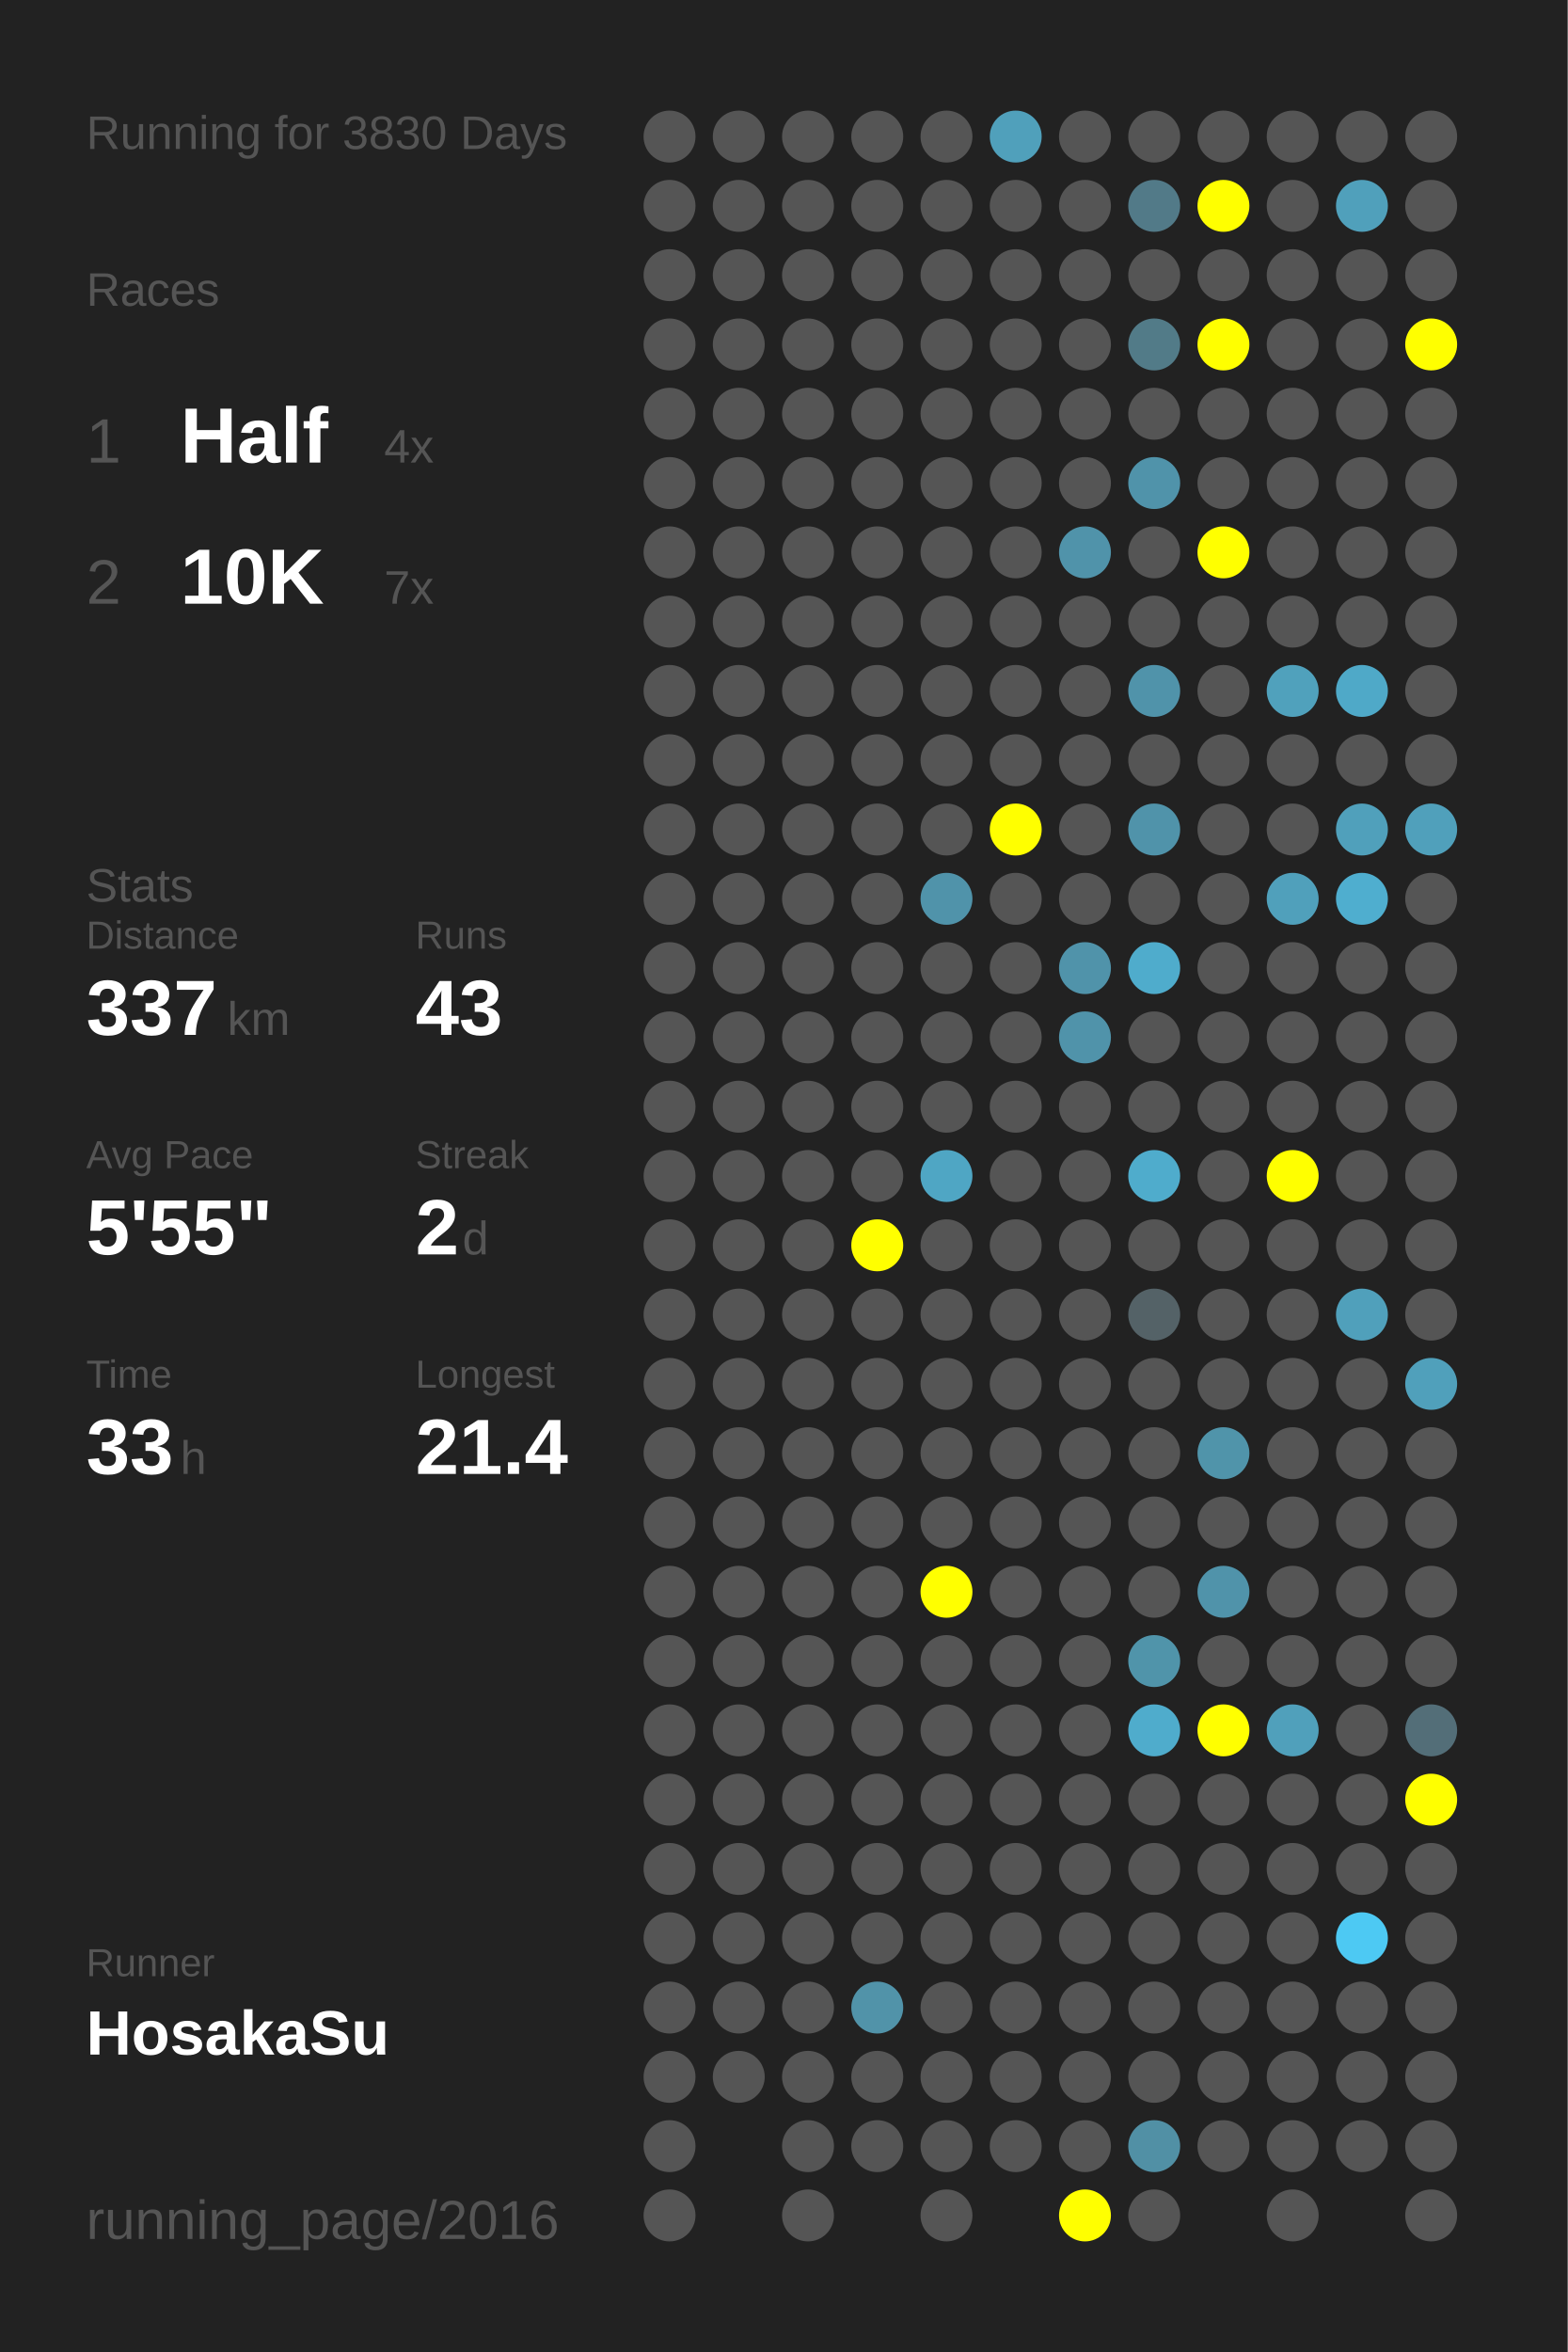
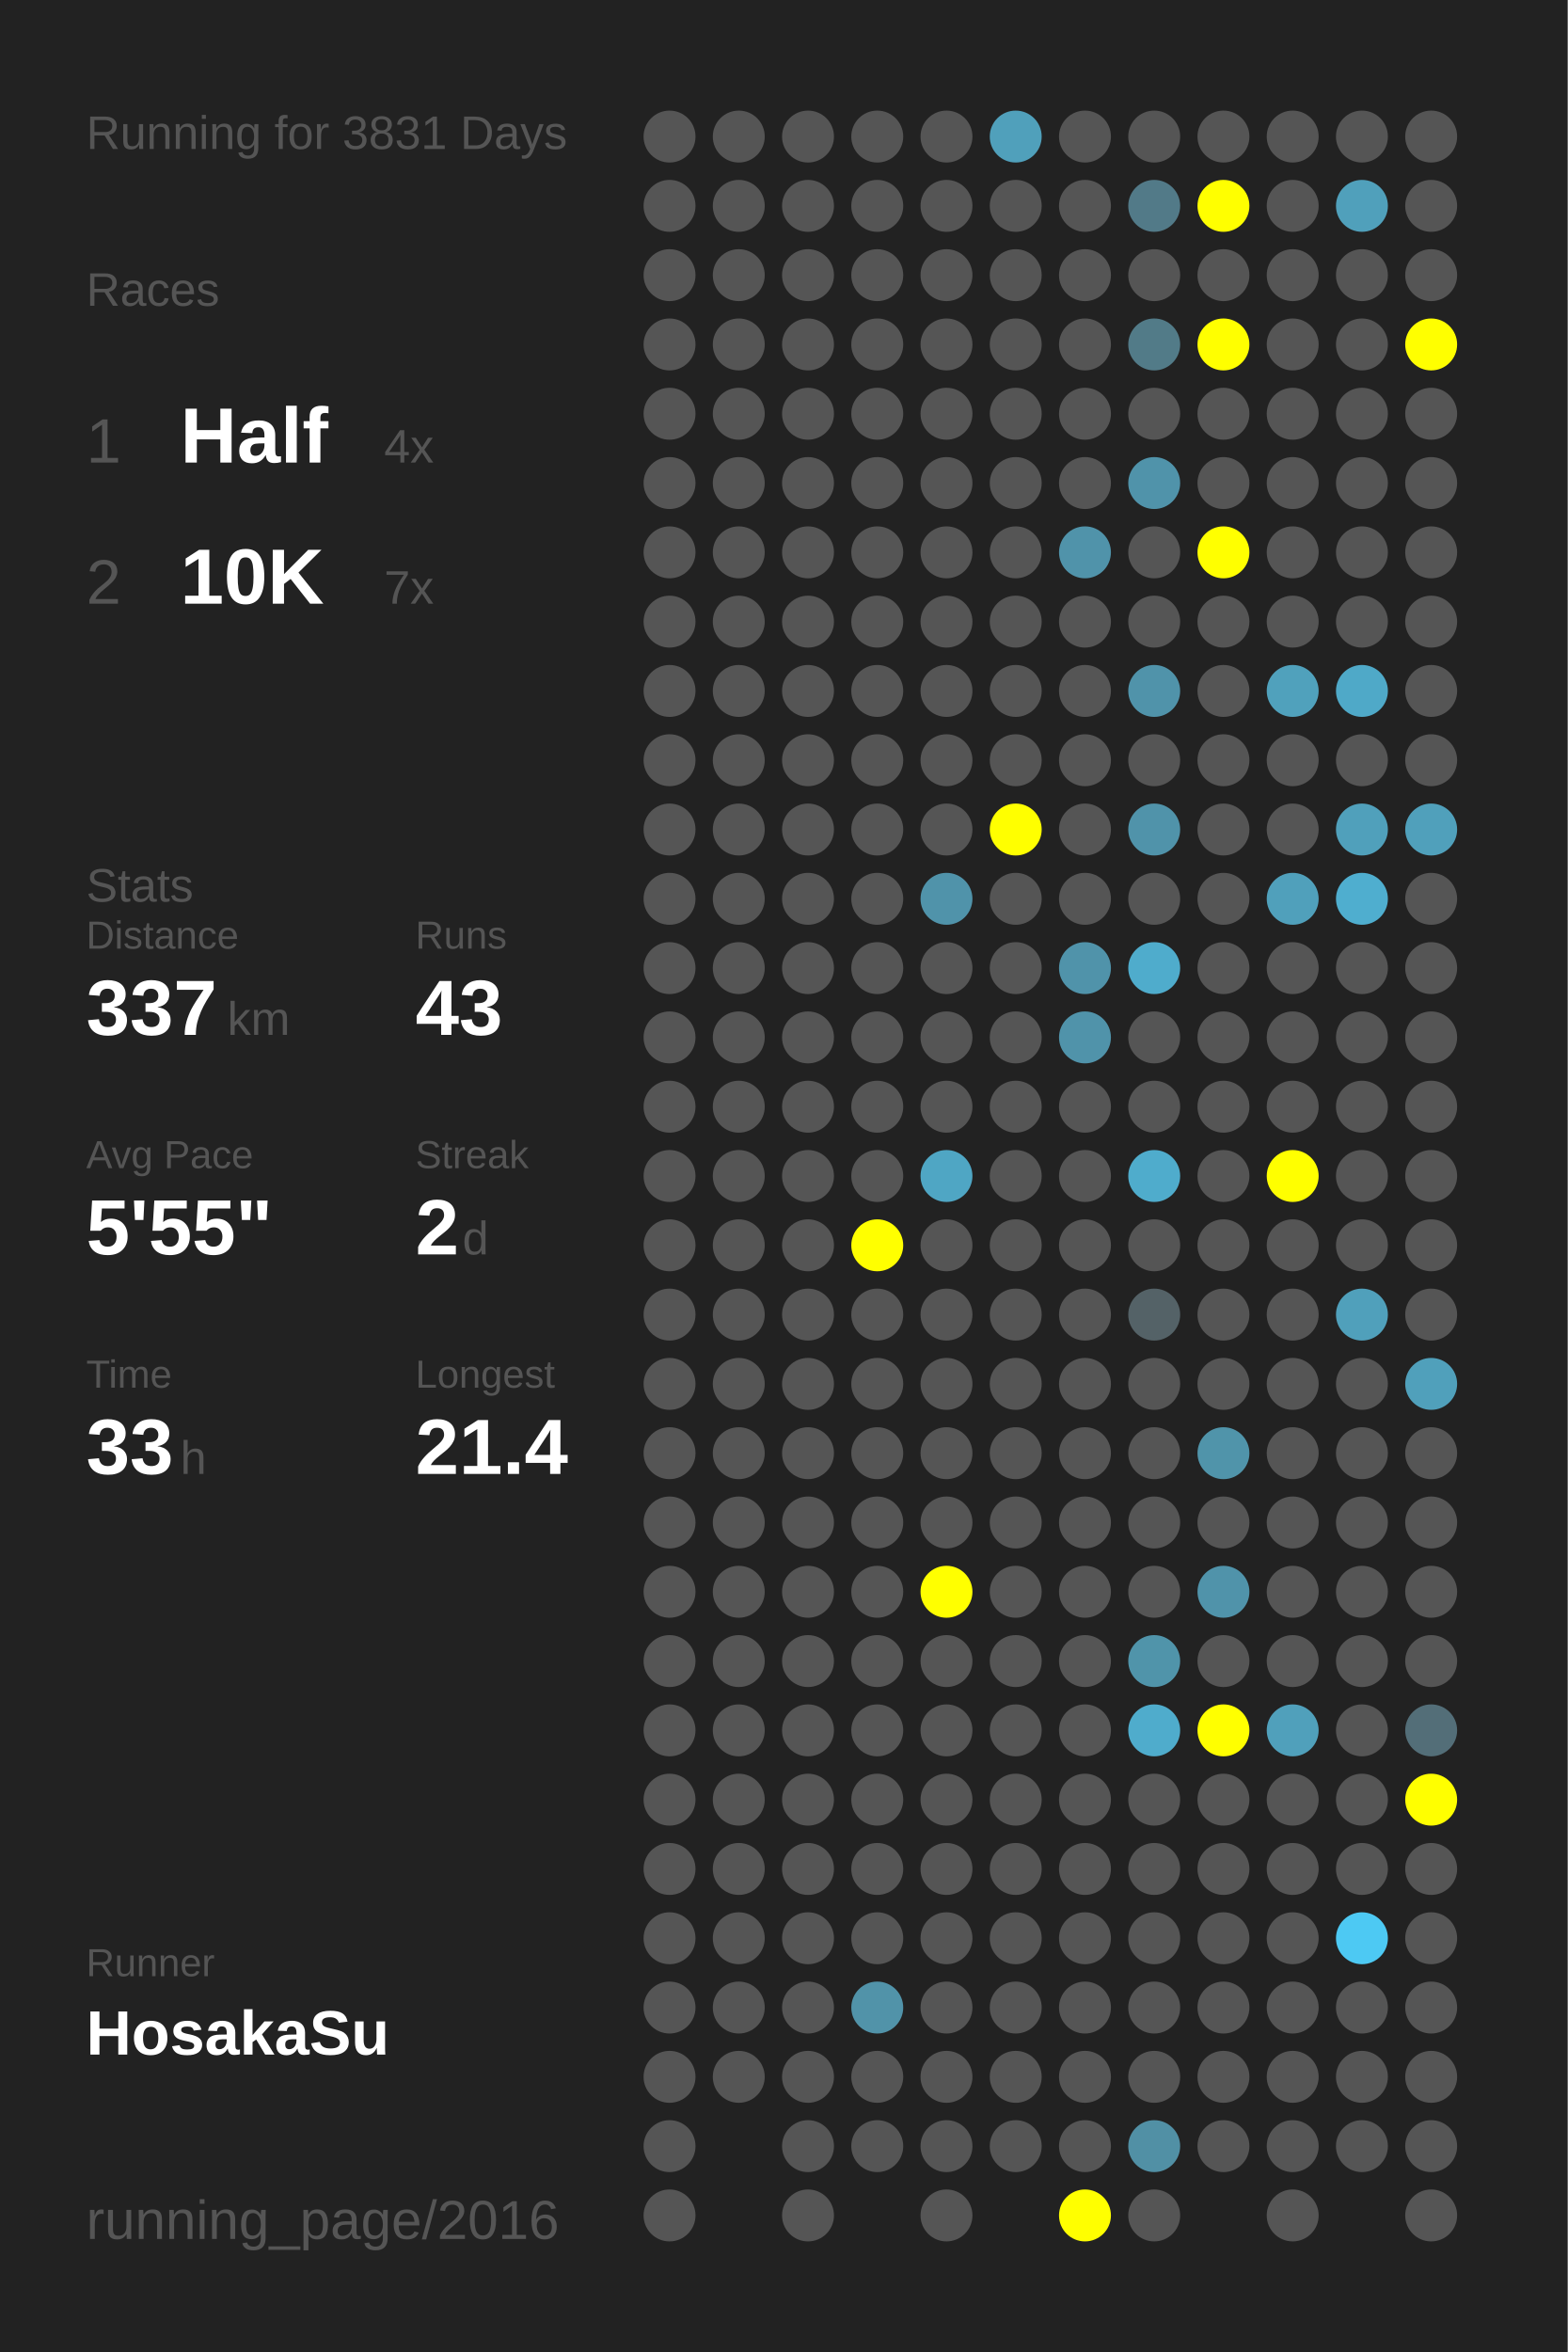
<svg xmlns="http://www.w3.org/2000/svg" baseProfile="full" height="300mm" version="1.1" viewBox="0,0,200,300" width="200mm">
  <defs />
  <rect fill="#222222" height="300" width="200" x="0" y="0" />
-   <text fill="#555555" style="font-size:6px; font-family:Arial;" x="11" y="19">Running for 3830 Days</text>
+   <text fill="#555555" style="font-size:6px; font-family:Arial;" x="11" y="19">Running for 3831 Days</text>
  <text fill="#555555" style="font-size:6px; font-family:Arial;" x="11" y="39">Races</text>
  <text fill="#555555" style="font-size:8px; font-family:Arial;" x="11" y="59">1</text>
  <text fill="#FFFFFF" style="font-size:10px; font-family:Arial; font-weight:bold;" x="23" y="59">Half</text>
  <text fill="#555555" style="font-size:6px; font-family:Arial;" x="49" y="59">4x</text>
  <text fill="#555555" style="font-size:8px; font-family:Arial;" x="11" y="77">2</text>
  <text fill="#FFFFFF" style="font-size:10px; font-family:Arial; font-weight:bold;" x="23" y="77">10K</text>
  <text fill="#555555" style="font-size:6px; font-family:Arial;" x="49" y="77">7x</text>
  <text fill="#555555" style="font-size:6px; font-family:Arial;" x="11" y="115">Stats</text>
  <text fill="#555555" style="font-size:5px; font-family:Arial;" x="11" y="121">Distance</text>
  <text fill="#FFFFFF" style="font-size:10px; font-family:Arial; font-weight:bold;" x="11" y="132">337</text>
  <text fill="#555555" style="font-size:6px; font-family:Arial;" x="29" y="132">km</text>
  <text fill="#555555" style="font-size:5px; font-family:Arial;" x="53" y="121">Runs</text>
  <text fill="#FFFFFF" style="font-size:10px; font-family:Arial; font-weight:bold;" x="53" y="132">43</text>
  <text fill="#555555" style="font-size:5px; font-family:Arial;" x="11" y="149">Avg Pace</text>
  <text fill="#FFFFFF" style="font-size:10px; font-family:Arial; font-weight:bold;" x="11" y="160">5'55"</text>
  <text fill="#555555" style="font-size:5px; font-family:Arial;" x="53" y="149">Streak</text>
  <text fill="#FFFFFF" style="font-size:10px; font-family:Arial; font-weight:bold;" x="53" y="160">2</text>
  <text fill="#555555" style="font-size:6px; font-family:Arial;" x="59" y="160">d</text>
  <text fill="#555555" style="font-size:5px; font-family:Arial;" x="11" y="177">Time</text>
  <text fill="#FFFFFF" style="font-size:10px; font-family:Arial; font-weight:bold;" x="11" y="188">33</text>
  <text fill="#555555" style="font-size:6px; font-family:Arial;" x="23" y="188">h</text>
  <text fill="#555555" style="font-size:5px; font-family:Arial;" x="53" y="177">Longest</text>
  <text fill="#FFFFFF" style="font-size:10px; font-family:Arial; font-weight:bold;" x="53" y="188">21.4</text>
  <text fill="#555555" style="font-size:5px; font-family:Arial;" x="11" y="252.065">Runner</text>
  <text fill="#FFFFFF" style="font-size:8px; font-family:Arial; font-weight:bold;" x="11" y="262.065">HosakaSu</text>
  <text fill="#555555" style="font-size:7px; font-family:Arial;" x="11" y="285.581">running_page/2016</text>
  <circle cx="85.417" cy="17.419" fill="#555555" r="3.312" />
  <circle cx="85.417" cy="26.258" fill="#555555" r="3.312" />
  <circle cx="85.417" cy="35.097" fill="#555555" r="3.312" />
  <circle cx="85.417" cy="43.935" fill="#555555" r="3.312" />
  <circle cx="85.417" cy="52.774" fill="#555555" r="3.312" />
  <circle cx="85.417" cy="61.613" fill="#555555" r="3.312" />
  <circle cx="85.417" cy="70.452" fill="#555555" r="3.312" />
  <circle cx="85.417" cy="79.29" fill="#555555" r="3.312" />
  <circle cx="85.417" cy="88.129" fill="#555555" r="3.312" />
  <circle cx="85.417" cy="96.968" fill="#555555" r="3.312" />
  <circle cx="85.417" cy="105.806" fill="#555555" r="3.312" />
  <circle cx="85.417" cy="114.645" fill="#555555" r="3.312" />
  <circle cx="85.417" cy="123.484" fill="#555555" r="3.312" />
  <circle cx="85.417" cy="132.323" fill="#555555" r="3.312" />
  <circle cx="85.417" cy="141.161" fill="#555555" r="3.312" />
  <circle cx="85.417" cy="150" fill="#555555" r="3.312" />
  <circle cx="85.417" cy="158.839" fill="#555555" r="3.312" />
  <circle cx="85.417" cy="167.677" fill="#555555" r="3.312" />
  <circle cx="85.417" cy="176.516" fill="#555555" r="3.312" />
  <circle cx="85.417" cy="185.355" fill="#555555" r="3.312" />
  <circle cx="85.417" cy="194.194" fill="#555555" r="3.312" />
  <circle cx="85.417" cy="203.032" fill="#555555" r="3.312" />
  <circle cx="85.417" cy="211.871" fill="#555555" r="3.312" />
  <circle cx="85.417" cy="220.71" fill="#555555" r="3.312" />
  <circle cx="85.417" cy="229.548" fill="#555555" r="3.312" />
  <circle cx="85.417" cy="238.387" fill="#555555" r="3.312" />
  <circle cx="85.417" cy="247.226" fill="#555555" r="3.312" />
  <circle cx="85.417" cy="256.065" fill="#555555" r="3.312" />
  <circle cx="85.417" cy="264.903" fill="#555555" r="3.312" />
  <circle cx="85.417" cy="273.742" fill="#555555" r="3.312" />
  <circle cx="85.417" cy="282.581" fill="#555555" r="3.312" />
  <circle cx="94.25" cy="17.419" fill="#555555" r="3.312" />
  <circle cx="94.25" cy="26.258" fill="#555555" r="3.312" />
  <circle cx="94.25" cy="35.097" fill="#555555" r="3.312" />
  <circle cx="94.25" cy="43.935" fill="#555555" r="3.312" />
  <circle cx="94.25" cy="52.774" fill="#555555" r="3.312" />
  <circle cx="94.25" cy="61.613" fill="#555555" r="3.312" />
  <circle cx="94.25" cy="70.452" fill="#555555" r="3.312" />
  <circle cx="94.25" cy="79.29" fill="#555555" r="3.312" />
  <circle cx="94.25" cy="88.129" fill="#555555" r="3.312" />
  <circle cx="94.25" cy="96.968" fill="#555555" r="3.312" />
  <circle cx="94.25" cy="105.806" fill="#555555" r="3.312" />
  <circle cx="94.25" cy="114.645" fill="#555555" r="3.312" />
  <circle cx="94.25" cy="123.484" fill="#555555" r="3.312" />
  <circle cx="94.25" cy="132.323" fill="#555555" r="3.312" />
  <circle cx="94.25" cy="141.161" fill="#555555" r="3.312" />
  <circle cx="94.25" cy="150" fill="#555555" r="3.312" />
  <circle cx="94.25" cy="158.839" fill="#555555" r="3.312" />
  <circle cx="94.25" cy="167.677" fill="#555555" r="3.312" />
  <circle cx="94.25" cy="176.516" fill="#555555" r="3.312" />
  <circle cx="94.25" cy="185.355" fill="#555555" r="3.312" />
  <circle cx="94.25" cy="194.194" fill="#555555" r="3.312" />
  <circle cx="94.25" cy="203.032" fill="#555555" r="3.312" />
  <circle cx="94.25" cy="211.871" fill="#555555" r="3.312" />
  <circle cx="94.25" cy="220.71" fill="#555555" r="3.312" />
  <circle cx="94.25" cy="229.548" fill="#555555" r="3.312" />
  <circle cx="94.25" cy="238.387" fill="#555555" r="3.312" />
  <circle cx="94.25" cy="247.226" fill="#555555" r="3.312" />
  <circle cx="94.25" cy="256.065" fill="#555555" r="3.312" />
  <circle cx="94.25" cy="264.903" fill="#555555" r="3.312" />
  <circle cx="103.083" cy="17.419" fill="#555555" r="3.312" />
  <circle cx="103.083" cy="26.258" fill="#555555" r="3.312" />
  <circle cx="103.083" cy="35.097" fill="#555555" r="3.312" />
  <circle cx="103.083" cy="43.935" fill="#555555" r="3.312" />
  <circle cx="103.083" cy="52.774" fill="#555555" r="3.312" />
  <circle cx="103.083" cy="61.613" fill="#555555" r="3.312" />
  <circle cx="103.083" cy="70.452" fill="#555555" r="3.312" />
  <circle cx="103.083" cy="79.29" fill="#555555" r="3.312" />
  <circle cx="103.083" cy="88.129" fill="#555555" r="3.312" />
  <circle cx="103.083" cy="96.968" fill="#555555" r="3.312" />
  <circle cx="103.083" cy="105.806" fill="#555555" r="3.312" />
  <circle cx="103.083" cy="114.645" fill="#555555" r="3.312" />
  <circle cx="103.083" cy="123.484" fill="#555555" r="3.312" />
  <circle cx="103.083" cy="132.323" fill="#555555" r="3.312" />
  <circle cx="103.083" cy="141.161" fill="#555555" r="3.312" />
  <circle cx="103.083" cy="150" fill="#555555" r="3.312" />
  <circle cx="103.083" cy="158.839" fill="#555555" r="3.312" />
  <circle cx="103.083" cy="167.677" fill="#555555" r="3.312" />
  <circle cx="103.083" cy="176.516" fill="#555555" r="3.312" />
  <circle cx="103.083" cy="185.355" fill="#555555" r="3.312" />
  <circle cx="103.083" cy="194.194" fill="#555555" r="3.312" />
  <circle cx="103.083" cy="203.032" fill="#555555" r="3.312" />
  <circle cx="103.083" cy="211.871" fill="#555555" r="3.312" />
  <circle cx="103.083" cy="220.71" fill="#555555" r="3.312" />
  <circle cx="103.083" cy="229.548" fill="#555555" r="3.312" />
  <circle cx="103.083" cy="238.387" fill="#555555" r="3.312" />
  <circle cx="103.083" cy="247.226" fill="#555555" r="3.312" />
  <circle cx="103.083" cy="256.065" fill="#555555" r="3.312" />
  <circle cx="103.083" cy="264.903" fill="#555555" r="3.312" />
  <circle cx="103.083" cy="273.742" fill="#555555" r="3.312" />
  <circle cx="103.083" cy="282.581" fill="#555555" r="3.312" />
  <circle cx="111.917" cy="17.419" fill="#555555" r="3.312" />
  <circle cx="111.917" cy="26.258" fill="#555555" r="3.312" />
  <circle cx="111.917" cy="35.097" fill="#555555" r="3.312" />
  <circle cx="111.917" cy="43.935" fill="#555555" r="3.312" />
  <circle cx="111.917" cy="52.774" fill="#555555" r="3.312" />
  <circle cx="111.917" cy="61.613" fill="#555555" r="3.312" />
  <circle cx="111.917" cy="70.452" fill="#555555" r="3.312" />
  <circle cx="111.917" cy="79.29" fill="#555555" r="3.312" />
  <circle cx="111.917" cy="88.129" fill="#555555" r="3.312" />
  <circle cx="111.917" cy="96.968" fill="#555555" r="3.312" />
  <circle cx="111.917" cy="105.806" fill="#555555" r="3.312" />
  <circle cx="111.917" cy="114.645" fill="#555555" r="3.312" />
  <circle cx="111.917" cy="123.484" fill="#555555" r="3.312" />
  <circle cx="111.917" cy="132.323" fill="#555555" r="3.312" />
  <circle cx="111.917" cy="141.161" fill="#555555" r="3.312" />
  <circle cx="111.917" cy="150" fill="#555555" r="3.312" />
  <circle cx="111.917" cy="158.839" fill="#FFFF00" r="3.312" />
  <circle cx="111.917" cy="167.677" fill="#555555" r="3.312" />
  <circle cx="111.917" cy="176.516" fill="#555555" r="3.312" />
  <circle cx="111.917" cy="185.355" fill="#555555" r="3.312" />
  <circle cx="111.917" cy="194.194" fill="#555555" r="3.312" />
  <circle cx="111.917" cy="203.032" fill="#555555" r="3.312" />
  <circle cx="111.917" cy="211.871" fill="#555555" r="3.312" />
  <circle cx="111.917" cy="220.71" fill="#555555" r="3.312" />
  <circle cx="111.917" cy="229.548" fill="#555555" r="3.312" />
  <circle cx="111.917" cy="238.387" fill="#555555" r="3.312" />
  <circle cx="111.917" cy="247.226" fill="#555555" r="3.312" />
  <circle cx="111.917" cy="256.065" fill="#5193a9" r="3.312" />
  <circle cx="111.917" cy="264.903" fill="#555555" r="3.312" />
  <circle cx="111.917" cy="273.742" fill="#555555" r="3.312" />
  <circle cx="120.75" cy="17.419" fill="#555555" r="3.312" />
  <circle cx="120.75" cy="26.258" fill="#555555" r="3.312" />
  <circle cx="120.75" cy="35.097" fill="#555555" r="3.312" />
  <circle cx="120.75" cy="43.935" fill="#555555" r="3.312" />
  <circle cx="120.75" cy="52.774" fill="#555555" r="3.312" />
  <circle cx="120.75" cy="61.613" fill="#555555" r="3.312" />
  <circle cx="120.75" cy="70.452" fill="#555555" r="3.312" />
  <circle cx="120.75" cy="79.29" fill="#555555" r="3.312" />
  <circle cx="120.75" cy="88.129" fill="#555555" r="3.312" />
  <circle cx="120.75" cy="96.968" fill="#555555" r="3.312" />
  <circle cx="120.75" cy="105.806" fill="#555555" r="3.312" />
  <circle cx="120.75" cy="114.645" fill="#5093aa" r="3.312" />
  <circle cx="120.75" cy="123.484" fill="#555555" r="3.312" />
  <circle cx="120.75" cy="132.323" fill="#555555" r="3.312" />
  <circle cx="120.75" cy="141.161" fill="#555555" r="3.312" />
  <circle cx="120.75" cy="150" fill="#4fa6c4" r="3.312" />
  <circle cx="120.75" cy="158.839" fill="#555555" r="3.312" />
  <circle cx="120.75" cy="167.677" fill="#555555" r="3.312" />
  <circle cx="120.75" cy="176.516" fill="#555555" r="3.312" />
  <circle cx="120.75" cy="185.355" fill="#555555" r="3.312" />
  <circle cx="120.75" cy="194.194" fill="#555555" r="3.312" />
  <circle cx="120.75" cy="203.032" fill="#FFFF00" r="3.312" />
  <circle cx="120.75" cy="211.871" fill="#555555" r="3.312" />
  <circle cx="120.75" cy="220.71" fill="#555555" r="3.312" />
  <circle cx="120.75" cy="229.548" fill="#555555" r="3.312" />
  <circle cx="120.75" cy="238.387" fill="#555555" r="3.312" />
  <circle cx="120.75" cy="247.226" fill="#555555" r="3.312" />
  <circle cx="120.75" cy="256.065" fill="#555555" r="3.312" />
  <circle cx="120.75" cy="264.903" fill="#555555" r="3.312" />
  <circle cx="120.75" cy="273.742" fill="#555555" r="3.312" />
  <circle cx="120.75" cy="282.581" fill="#555555" r="3.312" />
  <circle cx="129.583" cy="17.419" fill="#50a0bb" r="3.312" />
  <circle cx="129.583" cy="26.258" fill="#555555" r="3.312" />
  <circle cx="129.583" cy="35.097" fill="#555555" r="3.312" />
  <circle cx="129.583" cy="43.935" fill="#555555" r="3.312" />
  <circle cx="129.583" cy="52.774" fill="#555555" r="3.312" />
  <circle cx="129.583" cy="61.613" fill="#555555" r="3.312" />
  <circle cx="129.583" cy="70.452" fill="#555555" r="3.312" />
  <circle cx="129.583" cy="79.29" fill="#555555" r="3.312" />
  <circle cx="129.583" cy="88.129" fill="#555555" r="3.312" />
  <circle cx="129.583" cy="96.968" fill="#555555" r="3.312" />
  <circle cx="129.583" cy="105.806" fill="#FFFF00" r="3.312" />
  <circle cx="129.583" cy="114.645" fill="#555555" r="3.312" />
  <circle cx="129.583" cy="123.484" fill="#555555" r="3.312" />
  <circle cx="129.583" cy="132.323" fill="#555555" r="3.312" />
  <circle cx="129.583" cy="141.161" fill="#555555" r="3.312" />
  <circle cx="129.583" cy="150" fill="#555555" r="3.312" />
  <circle cx="129.583" cy="158.839" fill="#555555" r="3.312" />
  <circle cx="129.583" cy="167.677" fill="#555555" r="3.312" />
  <circle cx="129.583" cy="176.516" fill="#555555" r="3.312" />
  <circle cx="129.583" cy="185.355" fill="#555555" r="3.312" />
  <circle cx="129.583" cy="194.194" fill="#555555" r="3.312" />
  <circle cx="129.583" cy="203.032" fill="#555555" r="3.312" />
  <circle cx="129.583" cy="211.871" fill="#555555" r="3.312" />
  <circle cx="129.583" cy="220.71" fill="#555555" r="3.312" />
  <circle cx="129.583" cy="229.548" fill="#555555" r="3.312" />
  <circle cx="129.583" cy="238.387" fill="#555555" r="3.312" />
  <circle cx="129.583" cy="247.226" fill="#555555" r="3.312" />
  <circle cx="129.583" cy="256.065" fill="#555555" r="3.312" />
  <circle cx="129.583" cy="264.903" fill="#555555" r="3.312" />
  <circle cx="129.583" cy="273.742" fill="#555555" r="3.312" />
  <circle cx="138.417" cy="17.419" fill="#555555" r="3.312" />
  <circle cx="138.417" cy="26.258" fill="#555555" r="3.312" />
  <circle cx="138.417" cy="35.097" fill="#555555" r="3.312" />
  <circle cx="138.417" cy="43.935" fill="#555555" r="3.312" />
  <circle cx="138.417" cy="52.774" fill="#555555" r="3.312" />
  <circle cx="138.417" cy="61.613" fill="#555555" r="3.312" />
  <circle cx="138.417" cy="70.452" fill="#5093aa" r="3.312" />
  <circle cx="138.417" cy="79.29" fill="#555555" r="3.312" />
  <circle cx="138.417" cy="88.129" fill="#555555" r="3.312" />
  <circle cx="138.417" cy="96.968" fill="#555555" r="3.312" />
  <circle cx="138.417" cy="105.806" fill="#555555" r="3.312" />
  <circle cx="138.417" cy="114.645" fill="#555555" r="3.312" />
  <circle cx="138.417" cy="123.484" fill="#5093aa" r="3.312" />
  <circle cx="138.417" cy="132.323" fill="#5093aa" r="3.312" />
  <circle cx="138.417" cy="141.161" fill="#555555" r="3.312" />
  <circle cx="138.417" cy="150" fill="#555555" r="3.312" />
  <circle cx="138.417" cy="158.839" fill="#555555" r="3.312" />
  <circle cx="138.417" cy="167.677" fill="#555555" r="3.312" />
  <circle cx="138.417" cy="176.516" fill="#555555" r="3.312" />
  <circle cx="138.417" cy="185.355" fill="#555555" r="3.312" />
  <circle cx="138.417" cy="194.194" fill="#555555" r="3.312" />
  <circle cx="138.417" cy="203.032" fill="#555555" r="3.312" />
  <circle cx="138.417" cy="211.871" fill="#555555" r="3.312" />
  <circle cx="138.417" cy="220.71" fill="#555555" r="3.312" />
  <circle cx="138.417" cy="229.548" fill="#555555" r="3.312" />
  <circle cx="138.417" cy="238.387" fill="#555555" r="3.312" />
  <circle cx="138.417" cy="247.226" fill="#555555" r="3.312" />
  <circle cx="138.417" cy="256.065" fill="#555555" r="3.312" />
  <circle cx="138.417" cy="264.903" fill="#555555" r="3.312" />
  <circle cx="138.417" cy="273.742" fill="#555555" r="3.312" />
  <circle cx="138.417" cy="282.581" fill="#FFFF00" r="3.312" />
  <circle cx="147.25" cy="17.419" fill="#555555" r="3.312" />
  <circle cx="147.25" cy="26.258" fill="#527a88" r="3.312" />
  <circle cx="147.25" cy="35.097" fill="#555555" r="3.312" />
  <circle cx="147.25" cy="43.935" fill="#527b88" r="3.312" />
  <circle cx="147.25" cy="52.774" fill="#555555" r="3.312" />
  <circle cx="147.25" cy="61.613" fill="#5093aa" r="3.312" />
  <circle cx="147.25" cy="70.452" fill="#555555" r="3.312" />
  <circle cx="147.25" cy="79.29" fill="#555555" r="3.312" />
  <circle cx="147.25" cy="88.129" fill="#5093aa" r="3.312" />
  <circle cx="147.25" cy="96.968" fill="#555555" r="3.312" />
  <circle cx="147.25" cy="105.806" fill="#5093aa" r="3.312" />
  <circle cx="147.25" cy="114.645" fill="#555555" r="3.312" />
  <circle cx="147.25" cy="123.484" fill="#4faccc" r="3.312" />
  <circle cx="147.25" cy="132.323" fill="#555555" r="3.312" />
  <circle cx="147.25" cy="141.161" fill="#555555" r="3.312" />
  <circle cx="147.25" cy="150" fill="#4faccc" r="3.312" />
  <circle cx="147.25" cy="158.839" fill="#555555" r="3.312" />
  <circle cx="147.25" cy="167.677" fill="#546267" r="3.312" />
  <circle cx="147.25" cy="176.516" fill="#555555" r="3.312" />
  <circle cx="147.25" cy="185.355" fill="#555555" r="3.312" />
  <circle cx="147.25" cy="194.194" fill="#555555" r="3.312" />
  <circle cx="147.25" cy="203.032" fill="#555555" r="3.312" />
  <circle cx="147.25" cy="211.871" fill="#5094aa" r="3.312" />
  <circle cx="147.25" cy="220.71" fill="#4faccc" r="3.312" />
  <circle cx="147.25" cy="229.548" fill="#555555" r="3.312" />
  <circle cx="147.25" cy="238.387" fill="#555555" r="3.312" />
  <circle cx="147.25" cy="247.226" fill="#555555" r="3.312" />
  <circle cx="147.25" cy="256.065" fill="#555555" r="3.312" />
  <circle cx="147.25" cy="264.903" fill="#555555" r="3.312" />
  <circle cx="147.25" cy="273.742" fill="#5190a5" r="3.312" />
  <circle cx="147.25" cy="282.581" fill="#555555" r="3.312" />
  <circle cx="156.083" cy="17.419" fill="#555555" r="3.312" />
  <circle cx="156.083" cy="26.258" fill="#FFFF00" r="3.312" />
  <circle cx="156.083" cy="35.097" fill="#555555" r="3.312" />
  <circle cx="156.083" cy="43.935" fill="#FFFF00" r="3.312" />
  <circle cx="156.083" cy="52.774" fill="#555555" r="3.312" />
  <circle cx="156.083" cy="61.613" fill="#555555" r="3.312" />
  <circle cx="156.083" cy="70.452" fill="#FFFF00" r="3.312" />
  <circle cx="156.083" cy="79.29" fill="#555555" r="3.312" />
  <circle cx="156.083" cy="88.129" fill="#555555" r="3.312" />
  <circle cx="156.083" cy="96.968" fill="#555555" r="3.312" />
  <circle cx="156.083" cy="105.806" fill="#555555" r="3.312" />
  <circle cx="156.083" cy="114.645" fill="#555555" r="3.312" />
  <circle cx="156.083" cy="123.484" fill="#555555" r="3.312" />
  <circle cx="156.083" cy="132.323" fill="#555555" r="3.312" />
  <circle cx="156.083" cy="141.161" fill="#555555" r="3.312" />
  <circle cx="156.083" cy="150" fill="#555555" r="3.312" />
  <circle cx="156.083" cy="158.839" fill="#555555" r="3.312" />
  <circle cx="156.083" cy="167.677" fill="#555555" r="3.312" />
  <circle cx="156.083" cy="176.516" fill="#555555" r="3.312" />
  <circle cx="156.083" cy="185.355" fill="#5094aa" r="3.312" />
  <circle cx="156.083" cy="194.194" fill="#555555" r="3.312" />
  <circle cx="156.083" cy="203.032" fill="#5093aa" r="3.312" />
  <circle cx="156.083" cy="211.871" fill="#555555" r="3.312" />
  <circle cx="156.083" cy="220.71" fill="#FFFF00" r="3.312" />
  <circle cx="156.083" cy="229.548" fill="#555555" r="3.312" />
  <circle cx="156.083" cy="238.387" fill="#555555" r="3.312" />
  <circle cx="156.083" cy="247.226" fill="#555555" r="3.312" />
  <circle cx="156.083" cy="256.065" fill="#555555" r="3.312" />
  <circle cx="156.083" cy="264.903" fill="#555555" r="3.312" />
  <circle cx="156.083" cy="273.742" fill="#555555" r="3.312" />
  <circle cx="164.917" cy="17.419" fill="#555555" r="3.312" />
  <circle cx="164.917" cy="26.258" fill="#555555" r="3.312" />
  <circle cx="164.917" cy="35.097" fill="#555555" r="3.312" />
  <circle cx="164.917" cy="43.935" fill="#555555" r="3.312" />
  <circle cx="164.917" cy="52.774" fill="#555555" r="3.312" />
  <circle cx="164.917" cy="61.613" fill="#555555" r="3.312" />
  <circle cx="164.917" cy="70.452" fill="#555555" r="3.312" />
  <circle cx="164.917" cy="79.29" fill="#555555" r="3.312" />
  <circle cx="164.917" cy="88.129" fill="#50a1bc" r="3.312" />
  <circle cx="164.917" cy="96.968" fill="#555555" r="3.312" />
  <circle cx="164.917" cy="105.806" fill="#555555" r="3.312" />
  <circle cx="164.917" cy="114.645" fill="#50a0bb" r="3.312" />
  <circle cx="164.917" cy="123.484" fill="#555555" r="3.312" />
  <circle cx="164.917" cy="132.323" fill="#555555" r="3.312" />
  <circle cx="164.917" cy="141.161" fill="#555555" r="3.312" />
  <circle cx="164.917" cy="150" fill="#FFFF00" r="3.312" />
  <circle cx="164.917" cy="158.839" fill="#555555" r="3.312" />
  <circle cx="164.917" cy="167.677" fill="#555555" r="3.312" />
  <circle cx="164.917" cy="176.516" fill="#555555" r="3.312" />
  <circle cx="164.917" cy="185.355" fill="#555555" r="3.312" />
  <circle cx="164.917" cy="194.194" fill="#555555" r="3.312" />
  <circle cx="164.917" cy="203.032" fill="#555555" r="3.312" />
  <circle cx="164.917" cy="211.871" fill="#555555" r="3.312" />
  <circle cx="164.917" cy="220.71" fill="#50a0bb" r="3.312" />
  <circle cx="164.917" cy="229.548" fill="#555555" r="3.312" />
  <circle cx="164.917" cy="238.387" fill="#555555" r="3.312" />
  <circle cx="164.917" cy="247.226" fill="#555555" r="3.312" />
  <circle cx="164.917" cy="256.065" fill="#555555" r="3.312" />
  <circle cx="164.917" cy="264.903" fill="#555555" r="3.312" />
  <circle cx="164.917" cy="273.742" fill="#555555" r="3.312" />
  <circle cx="164.917" cy="282.581" fill="#555555" r="3.312" />
  <circle cx="173.75" cy="17.419" fill="#555555" r="3.312" />
  <circle cx="173.75" cy="26.258" fill="#50a0bb" r="3.312" />
  <circle cx="173.75" cy="35.097" fill="#555555" r="3.312" />
  <circle cx="173.75" cy="43.935" fill="#555555" r="3.312" />
  <circle cx="173.75" cy="52.774" fill="#555555" r="3.312" />
  <circle cx="173.75" cy="61.613" fill="#555555" r="3.312" />
  <circle cx="173.75" cy="70.452" fill="#555555" r="3.312" />
  <circle cx="173.75" cy="79.29" fill="#555555" r="3.312" />
  <circle cx="173.75" cy="88.129" fill="#4fa9c8" r="3.312" />
  <circle cx="173.75" cy="96.968" fill="#555555" r="3.312" />
  <circle cx="173.75" cy="105.806" fill="#50a0bb" r="3.312" />
  <circle cx="173.75" cy="114.645" fill="#4faecf" r="3.312" />
  <circle cx="173.75" cy="123.484" fill="#555555" r="3.312" />
  <circle cx="173.75" cy="132.323" fill="#555555" r="3.312" />
  <circle cx="173.75" cy="141.161" fill="#555555" r="3.312" />
  <circle cx="173.75" cy="150" fill="#555555" r="3.312" />
  <circle cx="173.75" cy="158.839" fill="#555555" r="3.312" />
  <circle cx="173.75" cy="167.677" fill="#50a0bb" r="3.312" />
  <circle cx="173.75" cy="176.516" fill="#555555" r="3.312" />
  <circle cx="173.75" cy="185.355" fill="#555555" r="3.312" />
  <circle cx="173.75" cy="194.194" fill="#555555" r="3.312" />
  <circle cx="173.75" cy="203.032" fill="#555555" r="3.312" />
  <circle cx="173.75" cy="211.871" fill="#555555" r="3.312" />
  <circle cx="173.75" cy="220.71" fill="#555555" r="3.312" />
  <circle cx="173.75" cy="229.548" fill="#555555" r="3.312" />
  <circle cx="173.75" cy="238.387" fill="#555555" r="3.312" />
  <circle cx="173.75" cy="247.226" fill="#4dc9f3" r="3.312" />
  <circle cx="173.75" cy="256.065" fill="#555555" r="3.312" />
  <circle cx="173.75" cy="264.903" fill="#555555" r="3.312" />
  <circle cx="173.75" cy="273.742" fill="#555555" r="3.312" />
  <circle cx="182.583" cy="17.419" fill="#555555" r="3.312" />
  <circle cx="182.583" cy="26.258" fill="#555555" r="3.312" />
  <circle cx="182.583" cy="35.097" fill="#555555" r="3.312" />
  <circle cx="182.583" cy="43.935" fill="#FFFF00" r="3.312" />
  <circle cx="182.583" cy="52.774" fill="#555555" r="3.312" />
  <circle cx="182.583" cy="61.613" fill="#555555" r="3.312" />
  <circle cx="182.583" cy="70.452" fill="#555555" r="3.312" />
  <circle cx="182.583" cy="79.29" fill="#555555" r="3.312" />
  <circle cx="182.583" cy="88.129" fill="#555555" r="3.312" />
  <circle cx="182.583" cy="96.968" fill="#555555" r="3.312" />
  <circle cx="182.583" cy="105.806" fill="#50a0bb" r="3.312" />
  <circle cx="182.583" cy="114.645" fill="#555555" r="3.312" />
  <circle cx="182.583" cy="123.484" fill="#555555" r="3.312" />
  <circle cx="182.583" cy="132.323" fill="#555555" r="3.312" />
  <circle cx="182.583" cy="141.161" fill="#555555" r="3.312" />
  <circle cx="182.583" cy="150" fill="#555555" r="3.312" />
  <circle cx="182.583" cy="158.839" fill="#555555" r="3.312" />
  <circle cx="182.583" cy="167.677" fill="#555555" r="3.312" />
  <circle cx="182.583" cy="176.516" fill="#50a0bb" r="3.312" />
  <circle cx="182.583" cy="185.355" fill="#555555" r="3.312" />
  <circle cx="182.583" cy="194.194" fill="#555555" r="3.312" />
  <circle cx="182.583" cy="203.032" fill="#555555" r="3.312" />
  <circle cx="182.583" cy="211.871" fill="#555555" r="3.312" />
  <circle cx="182.583" cy="220.71" fill="#536e78" r="3.312" />
  <circle cx="182.583" cy="229.548" fill="#FFFF00" r="3.312" />
  <circle cx="182.583" cy="238.387" fill="#555555" r="3.312" />
  <circle cx="182.583" cy="247.226" fill="#555555" r="3.312" />
  <circle cx="182.583" cy="256.065" fill="#555555" r="3.312" />
  <circle cx="182.583" cy="264.903" fill="#555555" r="3.312" />
  <circle cx="182.583" cy="273.742" fill="#555555" r="3.312" />
  <circle cx="182.583" cy="282.581" fill="#555555" r="3.312" />
</svg>
